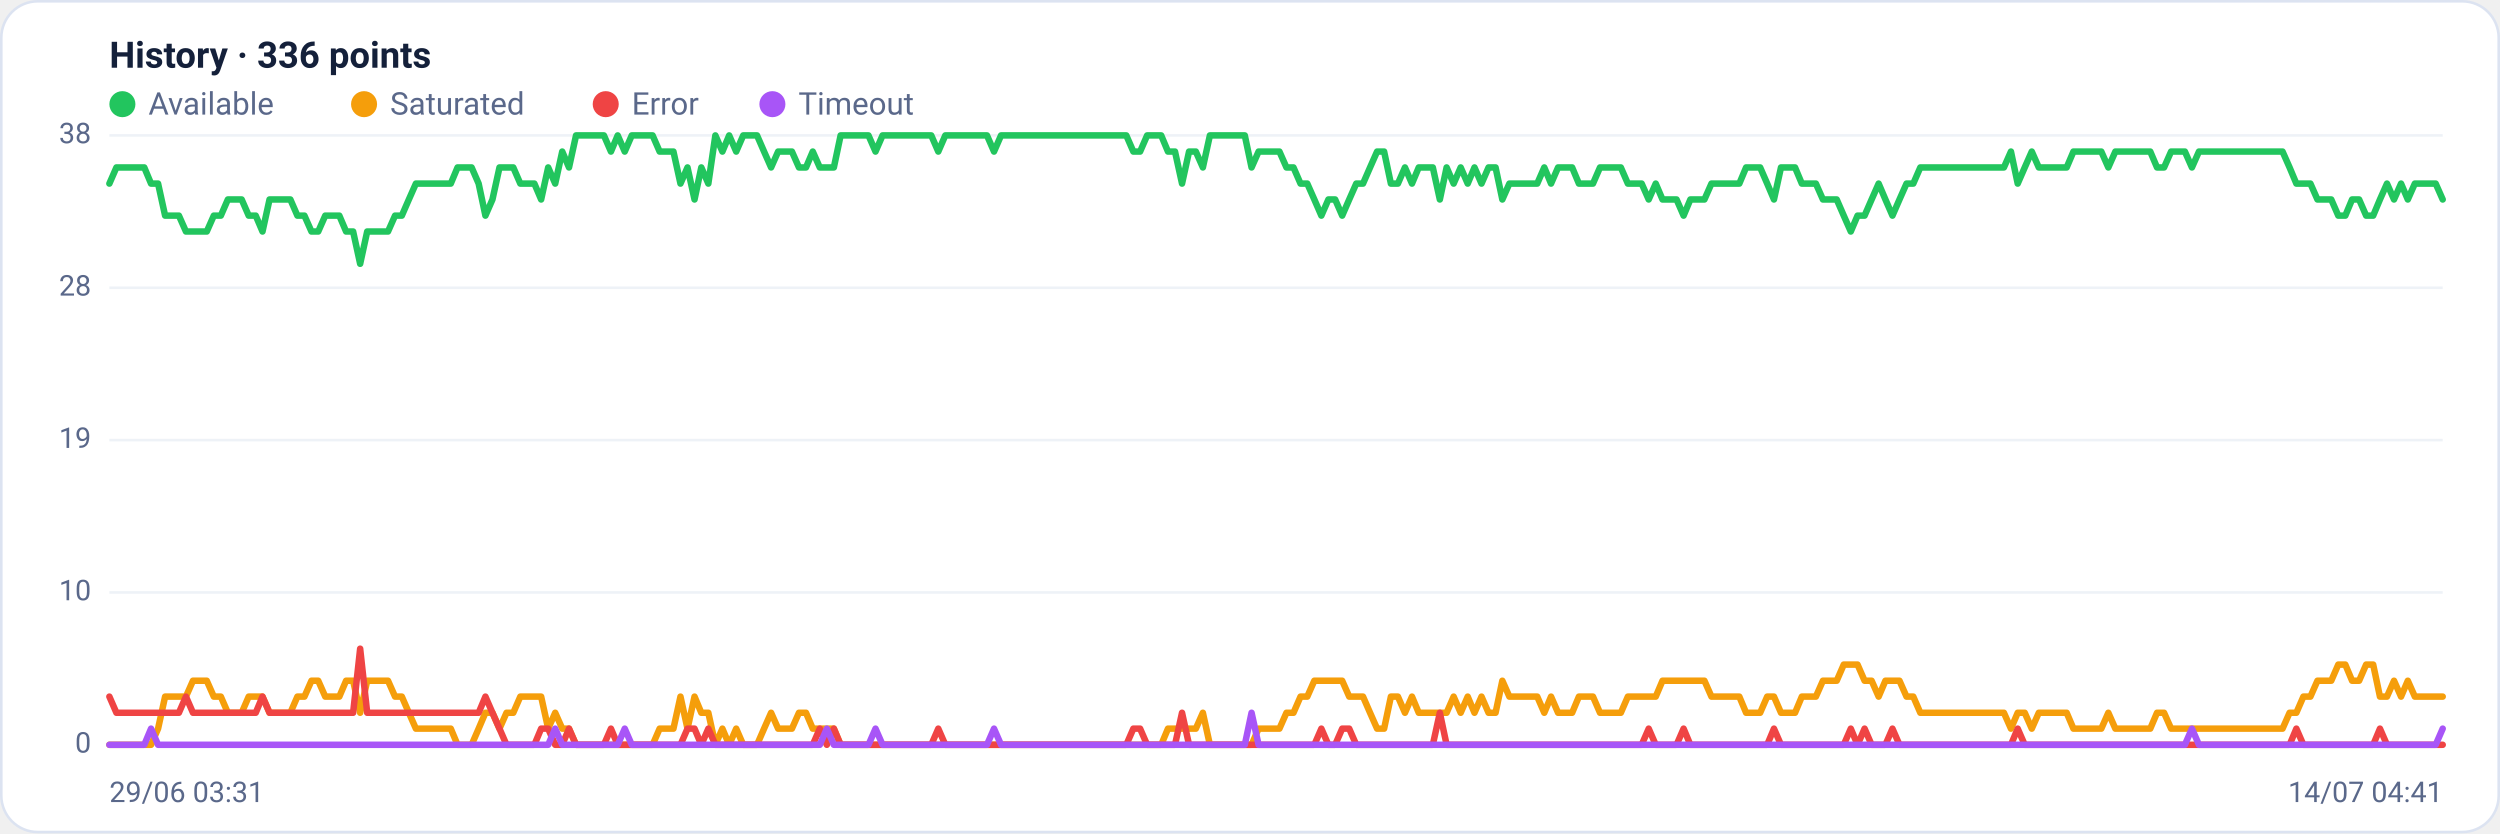
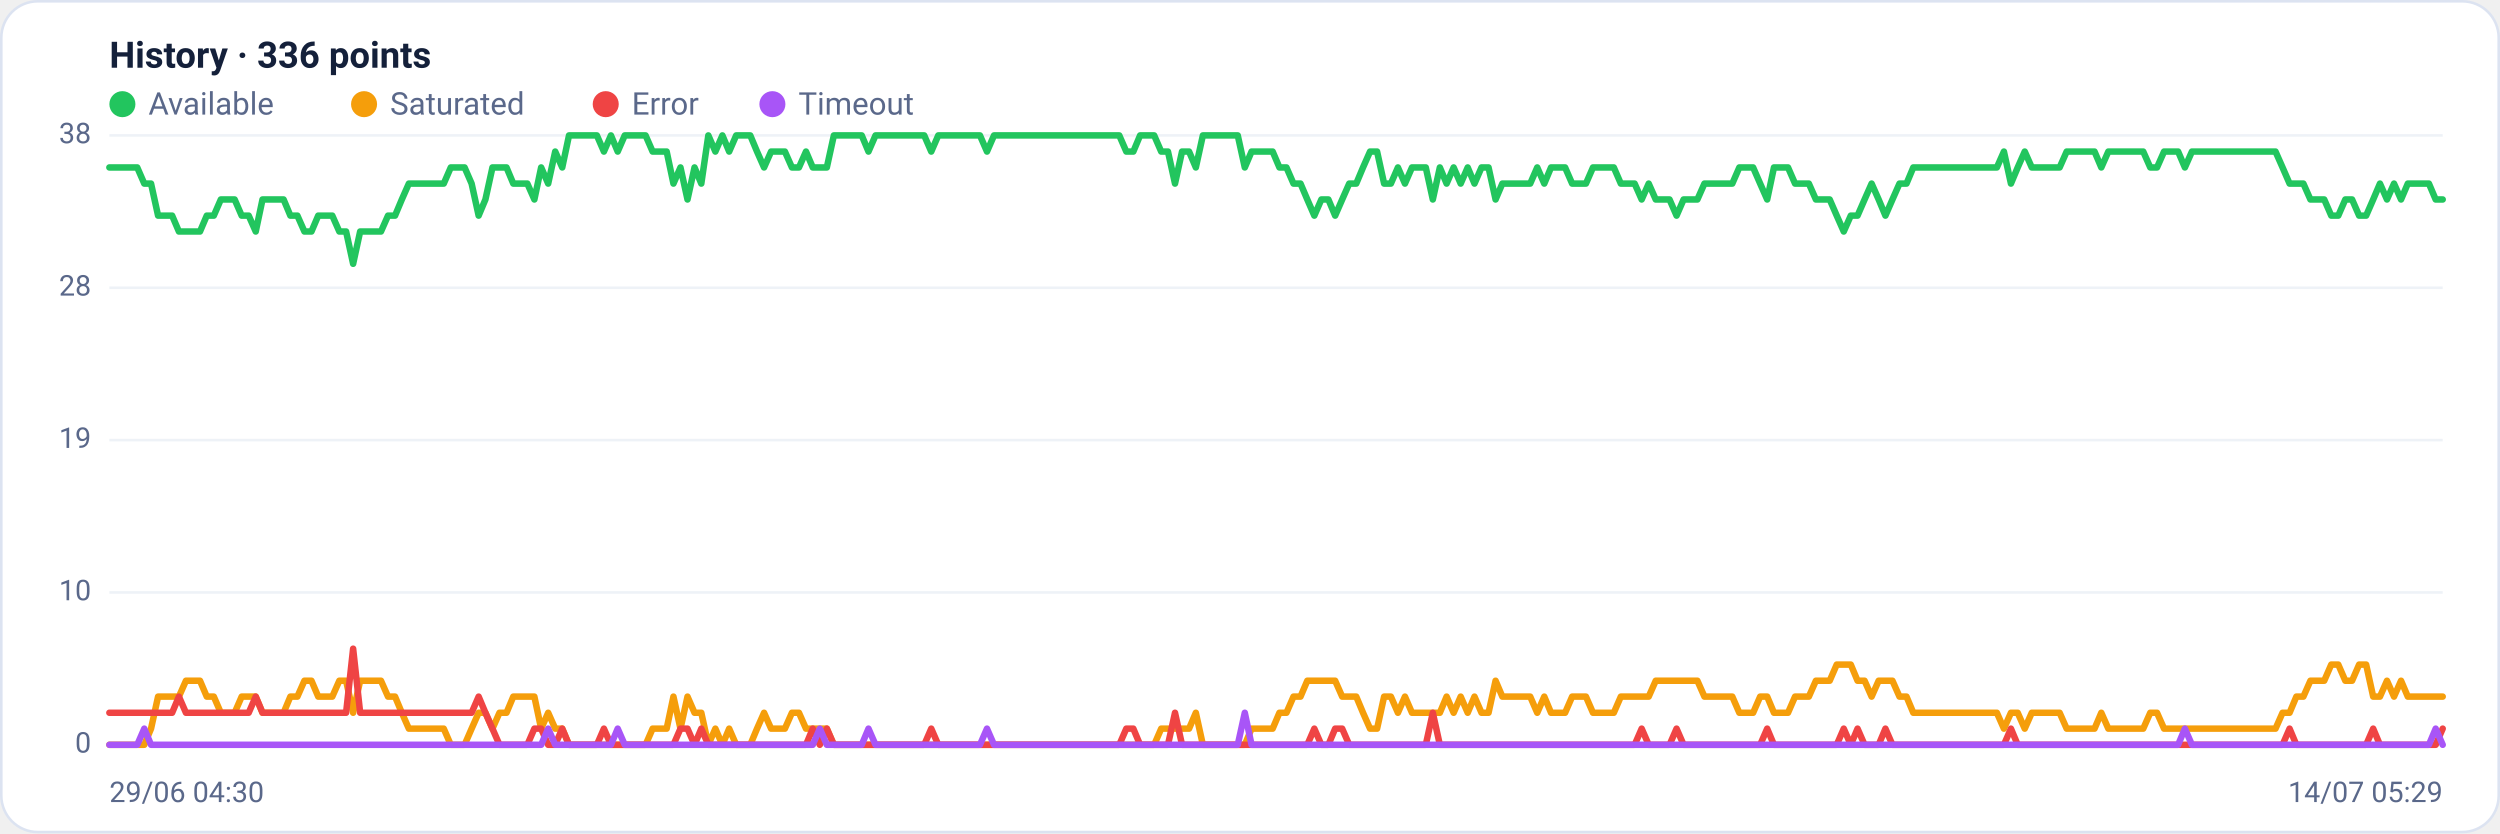
<svg xmlns="http://www.w3.org/2000/svg" viewBox="0 0 960 320" width="960" height="320" font-family="Segoe UI, system-ui, -apple-system, Roboto, Helvetica, Arial, sans-serif" role="img" aria-label="Availability history per region">
  <rect x="0.5" y="0.5" width="959" height="319" rx="14" fill="#ffffff" stroke="#dce3f1" />
  <text x="42" y="26" font-size="14" font-weight="600" fill="#14203a">History · 336 points</text>
  <circle cx="47" cy="40" r="5" fill="#22c55e" />
  <text x="57" y="44" font-size="12" fill="#5a688a">Available</text>
  <circle cx="139.8" cy="40" r="5" fill="#f59e0b" />
  <text x="149.8" y="44" font-size="12" fill="#5a688a">Saturated</text>
  <circle cx="232.6" cy="40" r="5" fill="#ef4444" />
  <text x="242.6" y="44" font-size="12" fill="#5a688a">Error</text>
  <circle cx="296.6" cy="40" r="5" fill="#a855f7" />
  <text x="306.6" y="44" font-size="12" fill="#5a688a">Timeout</text>
  <line x1="42" y1="286.0" x2="938" y2="286.0" stroke="#eef2f7" stroke-width="1" />
  <text x="35" y="289.0" text-anchor="end" font-size="11" fill="#5a688a">0</text>
  <line x1="42" y1="227.5" x2="938" y2="227.5" stroke="#eef2f7" stroke-width="1" />
  <text x="35" y="230.5" text-anchor="end" font-size="11" fill="#5a688a">10</text>
  <line x1="42" y1="169.0" x2="938" y2="169.0" stroke="#eef2f7" stroke-width="1" />
  <text x="35" y="172.0" text-anchor="end" font-size="11" fill="#5a688a">19</text>
  <line x1="42" y1="110.5" x2="938" y2="110.5" stroke="#eef2f7" stroke-width="1" />
  <text x="35" y="113.5" text-anchor="end" font-size="11" fill="#5a688a">28</text>
  <line x1="42" y1="52.0" x2="938" y2="52.0" stroke="#eef2f7" stroke-width="1" />
  <text x="35" y="55.0" text-anchor="end" font-size="11" fill="#5a688a">38</text>
-   <polyline fill="none" stroke="#22c55e" stroke-width="2.5" stroke-linejoin="round" stroke-linecap="round" points="42.0,70.5 44.7,64.3 47.3,64.3 50.0,64.3 52.7,64.3 55.4,64.3 58.0,70.5 60.7,70.5 63.4,82.8 66.1,82.8 68.7,82.8 71.4,88.9 74.1,88.9 76.8,88.9 79.4,88.9 82.1,82.8 84.8,82.8 87.5,76.6 90.1,76.6 92.8,76.6 95.5,82.8 98.2,82.8 100.8,88.9 103.5,76.6 106.2,76.6 108.9,76.6 111.5,76.6 114.2,82.8 116.9,82.8 119.6,88.9 122.2,88.9 124.9,82.8 127.6,82.8 130.3,82.8 132.9,88.9 135.6,88.9 138.3,101.3 141.0,88.9 143.6,88.9 146.3,88.9 149.0,88.9 151.7,82.8 154.3,82.8 157.0,76.6 159.7,70.5 162.4,70.5 165.0,70.5 167.7,70.5 170.4,70.5 173.1,70.5 175.7,64.3 178.4,64.3 181.1,64.3 183.8,70.5 186.4,82.8 189.1,76.6 191.8,64.3 194.5,64.3 197.1,64.3 199.8,70.5 202.5,70.5 205.2,70.5 207.8,76.6 210.5,64.3 213.2,70.5 215.9,58.2 218.5,64.3 221.2,52.0 223.9,52.0 226.5,52.0 229.2,52.0 231.9,52.0 234.6,58.2 237.2,52.0 239.9,58.2 242.6,52.0 245.3,52.0 247.9,52.0 250.6,52.0 253.3,58.2 256.0,58.2 258.6,58.2 261.3,70.5 264.0,64.3 266.7,76.6 269.3,64.3 272.0,70.5 274.7,52.0 277.4,58.2 280.0,52.0 282.7,58.2 285.4,52.0 288.1,52.0 290.7,52.0 293.4,58.2 296.1,64.3 298.8,58.2 301.4,58.2 304.1,58.2 306.8,64.3 309.5,64.3 312.1,58.2 314.8,64.3 317.5,64.3 320.2,64.3 322.8,52.0 325.5,52.0 328.2,52.0 330.9,52.0 333.5,52.0 336.2,58.2 338.9,52.0 341.6,52.0 344.2,52.0 346.9,52.0 349.6,52.0 352.3,52.0 354.9,52.0 357.6,52.0 360.3,58.2 363.0,52.0 365.6,52.0 368.3,52.0 371.0,52.0 373.7,52.0 376.3,52.0 379.0,52.0 381.7,58.2 384.4,52.0 387.0,52.0 389.7,52.0 392.4,52.0 395.1,52.0 397.7,52.0 400.4,52.0 403.1,52.0 405.7,52.0 408.4,52.0 411.1,52.0 413.8,52.0 416.4,52.0 419.1,52.0 421.8,52.0 424.5,52.0 427.1,52.0 429.8,52.0 432.5,52.0 435.2,58.2 437.8,58.2 440.5,52.0 443.2,52.0 445.9,52.0 448.5,58.2 451.2,58.2 453.9,70.5 456.6,58.2 459.2,58.2 461.9,64.3 464.6,52.0 467.3,52.0 469.9,52.0 472.6,52.0 475.3,52.0 478.0,52.0 480.6,64.3 483.3,58.2 486.0,58.2 488.7,58.2 491.3,58.2 494.0,64.3 496.7,64.3 499.4,70.5 502.0,70.5 504.7,76.6 507.4,82.8 510.1,76.6 512.7,76.6 515.4,82.8 518.1,76.6 520.8,70.5 523.4,70.5 526.1,64.3 528.8,58.2 531.5,58.2 534.1,70.5 536.8,70.5 539.5,64.3 542.2,70.5 544.8,64.3 547.5,64.3 550.2,64.3 552.9,76.6 555.5,64.3 558.2,70.5 560.9,64.3 563.6,70.5 566.2,64.3 568.9,70.5 571.6,64.3 574.3,64.3 576.9,76.6 579.6,70.5 582.3,70.5 584.9,70.5 587.6,70.5 590.3,70.5 593.0,64.3 595.6,70.5 598.3,64.3 601.0,64.3 603.7,64.3 606.3,70.5 609.0,70.5 611.7,70.5 614.4,64.3 617.0,64.3 619.7,64.3 622.4,64.3 625.1,70.5 627.7,70.5 630.4,70.5 633.1,76.6 635.8,70.5 638.4,76.6 641.1,76.6 643.8,76.6 646.5,82.8 649.1,76.6 651.8,76.6 654.5,76.6 657.2,70.5 659.8,70.5 662.5,70.5 665.2,70.5 667.9,70.5 670.5,64.3 673.2,64.3 675.9,64.3 678.6,70.5 681.2,76.6 683.9,64.3 686.6,64.3 689.3,64.3 691.9,70.5 694.6,70.5 697.3,70.5 700.0,76.6 702.6,76.6 705.3,76.6 708.0,82.8 710.7,88.9 713.3,82.8 716.0,82.8 718.7,76.6 721.4,70.5 724.0,76.6 726.7,82.8 729.4,76.6 732.1,70.5 734.7,70.5 737.4,64.3 740.1,64.3 742.8,64.3 745.4,64.3 748.1,64.3 750.8,64.3 753.5,64.3 756.1,64.3 758.8,64.3 761.5,64.3 764.1,64.3 766.8,64.3 769.5,64.3 772.2,58.2 774.8,70.5 777.5,64.3 780.2,58.2 782.9,64.3 785.5,64.3 788.2,64.3 790.9,64.3 793.6,64.3 796.2,58.2 798.9,58.2 801.6,58.2 804.3,58.2 806.9,58.2 809.6,64.3 812.3,58.2 815.0,58.2 817.6,58.2 820.3,58.2 823.0,58.2 825.7,58.2 828.3,64.3 831.0,64.3 833.7,58.2 836.4,58.2 839.0,58.2 841.7,64.3 844.4,58.2 847.1,58.2 849.7,58.2 852.4,58.2 855.1,58.2 857.8,58.2 860.4,58.2 863.1,58.2 865.8,58.2 868.5,58.2 871.1,58.2 873.8,58.2 876.5,58.2 879.2,64.3 881.8,70.5 884.5,70.5 887.2,70.5 889.9,76.6 892.5,76.6 895.2,76.6 897.9,82.8 900.6,82.8 903.2,76.6 905.9,76.6 908.6,82.8 911.3,82.8 913.9,76.6 916.6,70.5 919.3,76.6 922.0,70.5 924.6,76.6 927.3,70.5 930.0,70.5 932.7,70.5 935.3,70.5 938.0,76.6" />
-   <polyline fill="none" stroke="#f59e0b" stroke-width="2.5" stroke-linejoin="round" stroke-linecap="round" points="42.0,286.0 44.7,286.0 47.3,286.0 50.0,286.0 52.7,286.0 55.4,286.0 58.0,286.0 60.7,279.8 63.4,267.5 66.1,267.5 68.7,267.5 71.4,267.5 74.1,261.4 76.8,261.4 79.4,261.4 82.1,267.5 84.8,267.5 87.5,273.7 90.1,273.7 92.8,273.7 95.5,267.5 98.2,267.5 100.8,267.5 103.5,273.7 106.2,273.7 108.9,273.7 111.5,273.7 114.2,267.5 116.9,267.5 119.6,261.4 122.2,261.4 124.9,267.5 127.6,267.5 130.3,267.5 132.9,261.4 135.6,261.4 138.3,273.7 141.0,261.4 143.6,261.4 146.3,261.4 149.0,261.4 151.7,267.5 154.3,267.5 157.0,273.7 159.7,279.8 162.4,279.8 165.0,279.8 167.7,279.8 170.4,279.8 173.1,279.8 175.7,286.0 178.4,286.0 181.1,286.0 183.8,279.8 186.4,273.7 189.1,273.7 191.8,279.8 194.5,273.7 197.1,273.7 199.8,267.5 202.5,267.5 205.2,267.5 207.8,267.5 210.5,279.8 213.2,273.7 215.9,279.8 218.5,279.8 221.2,286.0 223.9,286.0 226.5,286.0 229.2,286.0 231.9,286.0 234.6,286.0 237.2,286.0 239.9,286.0 242.6,286.0 245.3,286.0 247.9,286.0 250.6,286.0 253.3,279.8 256.0,279.8 258.6,279.8 261.3,267.5 264.0,279.8 266.7,267.5 269.3,273.7 272.0,273.7 274.7,286.0 277.4,279.8 280.0,286.0 282.7,279.8 285.4,286.0 288.1,286.0 290.7,286.0 293.4,279.8 296.1,273.7 298.8,279.8 301.4,279.8 304.1,279.8 306.8,273.7 309.5,273.7 312.1,279.8 314.8,279.8 317.5,279.8 320.2,279.8 322.8,286.0 325.5,286.0 328.2,286.0 330.9,286.0 333.5,286.0 336.2,286.0 338.9,286.0 341.6,286.0 344.2,286.0 346.9,286.0 349.6,286.0 352.3,286.0 354.9,286.0 357.6,286.0 360.3,286.0 363.0,286.0 365.6,286.0 368.3,286.0 371.0,286.0 373.7,286.0 376.3,286.0 379.0,286.0 381.7,286.0 384.4,286.0 387.0,286.0 389.7,286.0 392.4,286.0 395.1,286.0 397.7,286.0 400.4,286.0 403.1,286.0 405.7,286.0 408.4,286.0 411.1,286.0 413.8,286.0 416.4,286.0 419.1,286.0 421.8,286.0 424.5,286.0 427.1,286.0 429.8,286.0 432.5,286.0 435.2,286.0 437.8,286.0 440.5,286.0 443.2,286.0 445.9,286.0 448.5,279.8 451.2,279.8 453.9,279.8 456.6,279.8 459.2,279.8 461.9,273.7 464.6,286.0 467.3,286.0 469.9,286.0 472.6,286.0 475.3,286.0 478.0,286.0 480.6,286.0 483.3,279.8 486.0,279.8 488.7,279.8 491.3,279.8 494.0,273.7 496.7,273.7 499.4,267.5 502.0,267.5 504.7,261.4 507.4,261.4 510.1,261.4 512.7,261.4 515.4,261.4 518.1,267.5 520.8,267.5 523.4,267.5 526.1,273.7 528.8,279.8 531.5,279.8 534.1,267.5 536.8,267.5 539.5,273.7 542.2,267.5 544.8,273.7 547.5,273.7 550.2,273.7 552.9,273.7 555.5,273.7 558.2,267.5 560.9,273.7 563.6,267.5 566.2,273.7 568.9,267.5 571.6,273.7 574.3,273.7 576.9,261.4 579.6,267.5 582.3,267.5 584.9,267.5 587.6,267.5 590.3,267.5 593.0,273.7 595.6,267.5 598.3,273.7 601.0,273.7 603.7,273.7 606.3,267.5 609.0,267.5 611.7,267.5 614.4,273.7 617.0,273.7 619.7,273.7 622.4,273.7 625.1,267.5 627.7,267.5 630.4,267.5 633.1,267.5 635.8,267.5 638.4,261.4 641.1,261.4 643.8,261.4 646.5,261.4 649.1,261.4 651.8,261.4 654.5,261.4 657.2,267.5 659.8,267.5 662.5,267.5 665.2,267.5 667.9,267.5 670.5,273.7 673.2,273.7 675.9,273.7 678.6,267.5 681.2,267.5 683.9,273.7 686.6,273.7 689.3,273.7 691.9,267.5 694.6,267.5 697.3,267.5 700.0,261.4 702.6,261.4 705.3,261.4 708.0,255.2 710.7,255.2 713.3,255.2 716.0,261.4 718.7,261.4 721.4,267.5 724.0,261.4 726.7,261.4 729.4,261.4 732.1,267.5 734.7,267.5 737.4,273.7 740.1,273.7 742.8,273.7 745.4,273.7 748.1,273.7 750.8,273.7 753.5,273.7 756.1,273.7 758.8,273.7 761.5,273.7 764.1,273.7 766.8,273.7 769.5,273.7 772.2,279.8 774.8,273.7 777.5,273.7 780.2,279.8 782.9,273.7 785.5,273.7 788.2,273.7 790.9,273.7 793.6,273.7 796.2,279.8 798.9,279.8 801.6,279.8 804.3,279.8 806.9,279.8 809.6,273.7 812.3,279.8 815.0,279.8 817.6,279.8 820.3,279.8 823.0,279.8 825.7,279.8 828.3,273.7 831.0,273.7 833.7,279.8 836.4,279.8 839.0,279.8 841.7,279.8 844.4,279.8 847.1,279.8 849.7,279.8 852.4,279.8 855.1,279.8 857.8,279.8 860.4,279.8 863.1,279.8 865.8,279.8 868.5,279.8 871.1,279.8 873.8,279.8 876.5,279.8 879.2,273.7 881.8,273.7 884.5,267.5 887.2,267.5 889.9,261.4 892.5,261.4 895.2,261.4 897.9,255.2 900.6,255.2 903.2,261.4 905.9,261.4 908.6,255.2 911.3,255.2 913.9,267.5 916.6,267.5 919.3,261.4 922.0,267.5 924.6,261.4 927.3,267.5 930.0,267.5 932.7,267.5 935.3,267.5 938.0,267.5" />
-   <polyline fill="none" stroke="#ef4444" stroke-width="2.5" stroke-linejoin="round" stroke-linecap="round" points="42.0,267.5 44.7,273.7 47.3,273.7 50.0,273.7 52.7,273.7 55.4,273.7 58.0,273.7 60.7,273.7 63.4,273.7 66.1,273.7 68.7,273.7 71.4,267.5 74.1,273.7 76.8,273.7 79.4,273.7 82.1,273.7 84.8,273.7 87.5,273.7 90.1,273.7 92.8,273.7 95.5,273.7 98.2,273.7 100.8,267.5 103.5,273.7 106.2,273.7 108.9,273.7 111.5,273.7 114.2,273.7 116.9,273.7 119.6,273.7 122.2,273.7 124.9,273.7 127.6,273.7 130.3,273.7 132.9,273.7 135.6,273.7 138.3,249.1 141.0,273.7 143.6,273.7 146.3,273.7 149.0,273.7 151.7,273.7 154.3,273.7 157.0,273.7 159.7,273.7 162.4,273.7 165.0,273.7 167.7,273.7 170.4,273.7 173.1,273.7 175.7,273.7 178.4,273.7 181.1,273.7 183.8,273.7 186.4,267.5 189.1,273.7 191.8,279.8 194.5,286.0 197.1,286.0 199.8,286.0 202.5,286.0 205.2,286.0 207.8,279.8 210.5,279.8 213.2,286.0 215.9,286.0 218.5,279.8 221.2,286.0 223.9,286.0 226.5,286.0 229.2,286.0 231.9,286.0 234.6,279.8 237.2,286.0 239.9,286.0 242.6,286.0 245.3,286.0 247.9,286.0 250.6,286.0 253.3,286.0 256.0,286.0 258.6,286.0 261.3,286.0 264.0,279.8 266.7,279.8 269.3,286.0 272.0,279.8 274.7,286.0 277.4,286.0 280.0,286.0 282.7,286.0 285.4,286.0 288.1,286.0 290.7,286.0 293.4,286.0 296.1,286.0 298.8,286.0 301.4,286.0 304.1,286.0 306.8,286.0 309.5,286.0 312.1,286.0 314.8,279.8 317.5,286.0 320.2,279.8 322.8,286.0 325.5,286.0 328.2,286.0 330.9,286.0 333.5,286.0 336.2,286.0 338.9,286.0 341.6,286.0 344.2,286.0 346.9,286.0 349.6,286.0 352.3,286.0 354.9,286.0 357.6,286.0 360.3,279.8 363.0,286.0 365.6,286.0 368.3,286.0 371.0,286.0 373.7,286.0 376.3,286.0 379.0,286.0 381.7,286.0 384.4,286.0 387.0,286.0 389.7,286.0 392.4,286.0 395.1,286.0 397.7,286.0 400.4,286.0 403.1,286.0 405.7,286.0 408.4,286.0 411.1,286.0 413.8,286.0 416.4,286.0 419.1,286.0 421.8,286.0 424.5,286.0 427.1,286.0 429.8,286.0 432.5,286.0 435.2,279.8 437.8,279.8 440.5,286.0 443.2,286.0 445.9,286.0 448.5,286.0 451.2,286.0 453.9,273.7 456.6,286.0 459.2,286.0 461.9,286.0 464.6,286.0 467.3,286.0 469.9,286.0 472.6,286.0 475.3,286.0 478.0,286.0 480.6,286.0 483.3,286.0 486.0,286.0 488.7,286.0 491.3,286.0 494.0,286.0 496.7,286.0 499.4,286.0 502.0,286.0 504.7,286.0 507.4,279.8 510.1,286.0 512.7,286.0 515.4,279.8 518.1,279.8 520.8,286.0 523.4,286.0 526.1,286.0 528.8,286.0 531.5,286.0 534.1,286.0 536.8,286.0 539.5,286.0 542.2,286.0 544.8,286.0 547.5,286.0 550.2,286.0 552.9,273.7 555.5,286.0 558.2,286.0 560.9,286.0 563.6,286.0 566.2,286.0 568.9,286.0 571.6,286.0 574.3,286.0 576.9,286.0 579.6,286.0 582.3,286.0 584.9,286.0 587.6,286.0 590.3,286.0 593.0,286.0 595.6,286.0 598.3,286.0 601.0,286.0 603.7,286.0 606.3,286.0 609.0,286.0 611.7,286.0 614.4,286.0 617.0,286.0 619.7,286.0 622.4,286.0 625.1,286.0 627.7,286.0 630.4,286.0 633.1,279.8 635.8,286.0 638.4,286.0 641.1,286.0 643.8,286.0 646.5,279.8 649.1,286.0 651.8,286.0 654.5,286.0 657.2,286.0 659.8,286.0 662.5,286.0 665.2,286.0 667.9,286.0 670.5,286.0 673.2,286.0 675.9,286.0 678.6,286.0 681.2,279.8 683.9,286.0 686.6,286.0 689.3,286.0 691.9,286.0 694.6,286.0 697.3,286.0 700.0,286.0 702.6,286.0 705.3,286.0 708.0,286.0 710.7,279.8 713.3,286.0 716.0,279.8 718.7,286.0 721.4,286.0 724.0,286.0 726.7,279.8 729.4,286.0 732.1,286.0 734.7,286.0 737.4,286.0 740.1,286.0 742.8,286.0 745.4,286.0 748.1,286.0 750.8,286.0 753.5,286.0 756.1,286.0 758.8,286.0 761.5,286.0 764.1,286.0 766.8,286.0 769.5,286.0 772.2,286.0 774.8,279.8 777.5,286.0 780.2,286.0 782.9,286.0 785.5,286.0 788.2,286.0 790.9,286.0 793.6,286.0 796.2,286.0 798.9,286.0 801.6,286.0 804.3,286.0 806.9,286.0 809.6,286.0 812.3,286.0 815.0,286.0 817.6,286.0 820.3,286.0 823.0,286.0 825.7,286.0 828.3,286.0 831.0,286.0 833.7,286.0 836.4,286.0 839.0,286.0 841.7,286.0 844.4,286.0 847.1,286.0 849.7,286.0 852.4,286.0 855.1,286.0 857.8,286.0 860.4,286.0 863.1,286.0 865.8,286.0 868.5,286.0 871.1,286.0 873.8,286.0 876.5,286.0 879.2,286.0 881.8,279.8 884.5,286.0 887.2,286.0 889.9,286.0 892.5,286.0 895.2,286.0 897.9,286.0 900.6,286.0 903.2,286.0 905.9,286.0 908.6,286.0 911.3,286.0 913.9,279.8 916.6,286.0 919.3,286.0 922.0,286.0 924.6,286.0 927.3,286.0 930.0,286.0 932.7,286.0 935.3,286.0 938.0,286.0" />
-   <polyline fill="none" stroke="#a855f7" stroke-width="2.5" stroke-linejoin="round" stroke-linecap="round" points="42.0,286.0 44.7,286.0 47.3,286.0 50.0,286.0 52.7,286.0 55.4,286.0 58.0,279.8 60.7,286.0 63.4,286.0 66.1,286.0 68.7,286.0 71.4,286.0 74.1,286.0 76.8,286.0 79.4,286.0 82.1,286.0 84.8,286.0 87.5,286.0 90.1,286.0 92.8,286.0 95.5,286.0 98.2,286.0 100.8,286.0 103.5,286.0 106.2,286.0 108.9,286.0 111.5,286.0 114.2,286.0 116.9,286.0 119.6,286.0 122.2,286.0 124.9,286.0 127.6,286.0 130.3,286.0 132.9,286.0 135.6,286.0 138.3,286.0 141.0,286.0 143.6,286.0 146.3,286.0 149.0,286.0 151.7,286.0 154.3,286.0 157.0,286.0 159.7,286.0 162.4,286.0 165.0,286.0 167.7,286.0 170.4,286.0 173.1,286.0 175.7,286.0 178.4,286.0 181.1,286.0 183.8,286.0 186.4,286.0 189.1,286.0 191.8,286.0 194.5,286.0 197.1,286.0 199.8,286.0 202.5,286.0 205.2,286.0 207.8,286.0 210.5,286.0 213.2,279.8 215.9,286.0 218.5,286.0 221.2,286.0 223.9,286.0 226.5,286.0 229.2,286.0 231.9,286.0 234.6,286.0 237.2,286.0 239.9,279.8 242.6,286.0 245.3,286.0 247.9,286.0 250.6,286.0 253.3,286.0 256.0,286.0 258.6,286.0 261.3,286.0 264.0,286.0 266.7,286.0 269.3,286.0 272.0,286.0 274.7,286.0 277.4,286.0 280.0,286.0 282.7,286.0 285.4,286.0 288.1,286.0 290.7,286.0 293.4,286.0 296.1,286.0 298.8,286.0 301.4,286.0 304.1,286.0 306.8,286.0 309.5,286.0 312.1,286.0 314.8,286.0 317.5,279.8 320.2,286.0 322.8,286.0 325.5,286.0 328.2,286.0 330.9,286.0 333.5,286.0 336.2,279.8 338.9,286.0 341.6,286.0 344.2,286.0 346.9,286.0 349.6,286.0 352.3,286.0 354.9,286.0 357.6,286.0 360.3,286.0 363.0,286.0 365.6,286.0 368.3,286.0 371.0,286.0 373.7,286.0 376.3,286.0 379.0,286.0 381.7,279.8 384.4,286.0 387.0,286.0 389.7,286.0 392.4,286.0 395.1,286.0 397.7,286.0 400.4,286.0 403.1,286.0 405.7,286.0 408.4,286.0 411.1,286.0 413.8,286.0 416.4,286.0 419.1,286.0 421.8,286.0 424.5,286.0 427.1,286.0 429.8,286.0 432.5,286.0 435.2,286.0 437.8,286.0 440.5,286.0 443.2,286.0 445.9,286.0 448.5,286.0 451.2,286.0 453.9,286.0 456.6,286.0 459.2,286.0 461.9,286.0 464.6,286.0 467.3,286.0 469.9,286.0 472.6,286.0 475.3,286.0 478.0,286.0 480.6,273.7 483.3,286.0 486.0,286.0 488.7,286.0 491.3,286.0 494.0,286.0 496.7,286.0 499.4,286.0 502.0,286.0 504.7,286.0 507.4,286.0 510.1,286.0 512.7,286.0 515.4,286.0 518.1,286.0 520.8,286.0 523.4,286.0 526.1,286.0 528.8,286.0 531.5,286.0 534.1,286.0 536.8,286.0 539.5,286.0 542.2,286.0 544.8,286.0 547.5,286.0 550.2,286.0 552.9,286.0 555.5,286.0 558.2,286.0 560.9,286.0 563.6,286.0 566.2,286.0 568.9,286.0 571.6,286.0 574.3,286.0 576.9,286.0 579.6,286.0 582.3,286.0 584.9,286.0 587.6,286.0 590.3,286.0 593.0,286.0 595.6,286.0 598.3,286.0 601.0,286.0 603.7,286.0 606.3,286.0 609.0,286.0 611.7,286.0 614.4,286.0 617.0,286.0 619.7,286.0 622.4,286.0 625.1,286.0 627.7,286.0 630.4,286.0 633.1,286.0 635.8,286.0 638.4,286.0 641.1,286.0 643.8,286.0 646.5,286.0 649.1,286.0 651.8,286.0 654.5,286.0 657.2,286.0 659.8,286.0 662.5,286.0 665.2,286.0 667.9,286.0 670.5,286.0 673.2,286.0 675.9,286.0 678.6,286.0 681.2,286.0 683.9,286.0 686.6,286.0 689.3,286.0 691.9,286.0 694.6,286.0 697.3,286.0 700.0,286.0 702.6,286.0 705.3,286.0 708.0,286.0 710.7,286.0 713.3,286.0 716.0,286.0 718.7,286.0 721.4,286.0 724.0,286.0 726.7,286.0 729.4,286.0 732.1,286.0 734.7,286.0 737.4,286.0 740.1,286.0 742.8,286.0 745.4,286.0 748.1,286.0 750.8,286.0 753.5,286.0 756.1,286.0 758.8,286.0 761.5,286.0 764.1,286.0 766.8,286.0 769.5,286.0 772.2,286.0 774.8,286.0 777.5,286.0 780.2,286.0 782.9,286.0 785.5,286.0 788.2,286.0 790.9,286.0 793.6,286.0 796.2,286.0 798.9,286.0 801.6,286.0 804.3,286.0 806.9,286.0 809.6,286.0 812.3,286.0 815.0,286.0 817.6,286.0 820.3,286.0 823.0,286.0 825.7,286.0 828.3,286.0 831.0,286.0 833.7,286.0 836.4,286.0 839.0,286.0 841.7,279.8 844.4,286.0 847.1,286.0 849.7,286.0 852.4,286.0 855.1,286.0 857.8,286.0 860.4,286.0 863.1,286.0 865.8,286.0 868.5,286.0 871.1,286.0 873.8,286.0 876.5,286.0 879.2,286.0 881.8,286.0 884.5,286.0 887.2,286.0 889.9,286.0 892.5,286.0 895.2,286.0 897.9,286.0 900.6,286.0 903.2,286.0 905.9,286.0 908.6,286.0 911.3,286.0 913.9,286.0 916.6,286.0 919.3,286.0 922.0,286.0 924.6,286.0 927.3,286.0 930.0,286.0 932.7,286.0 935.3,286.0 938.0,279.8" />
-   <text x="42" y="308" font-size="11" fill="#5a688a">29/06 03:31</text>
-   <text x="938" y="308" text-anchor="end" font-size="11" fill="#5a688a">14/07 04:41</text>
+   <polyline fill="none" stroke="#22c55e" stroke-width="2.5" stroke-linejoin="round" stroke-linecap="round" points="42.0,64.3 44.7,64.3 47.3,64.3 50.0,64.3 52.7,64.3 55.4,70.5 58.0,70.5 60.7,82.8 63.4,82.8 66.1,82.8 68.7,88.9 71.4,88.9 74.1,88.9 76.8,88.9 79.4,82.8 82.1,82.8 84.8,76.6 87.5,76.6 90.1,76.6 92.8,82.8 95.5,82.8 98.2,88.9 100.8,76.6 103.5,76.6 106.2,76.6 108.9,76.6 111.5,82.8 114.2,82.8 116.9,88.9 119.6,88.9 122.2,82.8 124.9,82.8 127.6,82.8 130.3,88.9 132.9,88.9 135.6,101.3 138.3,88.9 141.0,88.9 143.6,88.9 146.3,88.9 149.0,82.8 151.7,82.8 154.3,76.6 157.0,70.5 159.7,70.5 162.4,70.5 165.0,70.5 167.7,70.5 170.4,70.5 173.1,64.3 175.7,64.3 178.4,64.3 181.1,70.5 183.8,82.8 186.4,76.6 189.1,64.3 191.8,64.3 194.5,64.3 197.1,70.5 199.8,70.5 202.5,70.5 205.2,76.6 207.8,64.3 210.5,70.5 213.2,58.2 215.9,64.3 218.5,52.0 221.2,52.0 223.9,52.0 226.5,52.0 229.2,52.0 231.9,58.2 234.6,52.0 237.2,58.2 239.9,52.0 242.6,52.0 245.3,52.0 247.9,52.0 250.6,58.2 253.3,58.2 256.0,58.2 258.6,70.5 261.3,64.3 264.0,76.6 266.7,64.3 269.3,70.5 272.0,52.0 274.7,58.2 277.4,52.0 280.0,58.2 282.7,52.0 285.4,52.0 288.1,52.0 290.7,58.2 293.4,64.3 296.1,58.2 298.8,58.2 301.4,58.2 304.1,64.3 306.8,64.3 309.5,58.2 312.1,64.3 314.8,64.3 317.5,64.3 320.2,52.0 322.8,52.0 325.5,52.0 328.2,52.0 330.9,52.0 333.5,58.2 336.2,52.0 338.9,52.0 341.6,52.0 344.2,52.0 346.9,52.0 349.6,52.0 352.3,52.0 354.9,52.0 357.6,58.2 360.3,52.0 363.0,52.0 365.6,52.0 368.3,52.0 371.0,52.0 373.7,52.0 376.3,52.0 379.0,58.2 381.7,52.0 384.4,52.0 387.0,52.0 389.7,52.0 392.4,52.0 395.1,52.0 397.7,52.0 400.4,52.0 403.1,52.0 405.7,52.0 408.4,52.0 411.1,52.0 413.8,52.0 416.4,52.0 419.1,52.0 421.8,52.0 424.5,52.0 427.1,52.0 429.8,52.0 432.5,58.2 435.2,58.2 437.8,52.0 440.5,52.0 443.2,52.0 445.9,58.2 448.5,58.2 451.2,70.5 453.9,58.2 456.6,58.2 459.2,64.3 461.9,52.0 464.6,52.0 467.3,52.0 469.9,52.0 472.6,52.0 475.3,52.0 478.0,64.3 480.6,58.2 483.3,58.2 486.0,58.2 488.7,58.2 491.3,64.3 494.0,64.3 496.7,70.5 499.4,70.5 502.0,76.6 504.7,82.8 507.4,76.6 510.1,76.6 512.7,82.8 515.4,76.6 518.1,70.5 520.8,70.5 523.4,64.3 526.1,58.2 528.8,58.2 531.5,70.5 534.1,70.5 536.8,64.3 539.5,70.5 542.2,64.3 544.8,64.3 547.5,64.3 550.2,76.6 552.9,64.3 555.5,70.5 558.2,64.3 560.9,70.5 563.6,64.3 566.2,70.5 568.9,64.3 571.6,64.3 574.3,76.6 576.9,70.5 579.6,70.5 582.3,70.5 584.9,70.5 587.6,70.5 590.3,64.3 593.0,70.5 595.6,64.3 598.3,64.3 601.0,64.3 603.7,70.5 606.3,70.5 609.0,70.5 611.7,64.3 614.4,64.3 617.0,64.3 619.7,64.3 622.4,70.5 625.1,70.5 627.7,70.5 630.4,76.6 633.1,70.5 635.8,76.6 638.4,76.6 641.1,76.6 643.8,82.8 646.5,76.6 649.1,76.6 651.8,76.6 654.5,70.5 657.2,70.5 659.8,70.5 662.5,70.5 665.2,70.5 667.9,64.3 670.5,64.3 673.2,64.3 675.9,70.5 678.6,76.6 681.2,64.3 683.9,64.3 686.6,64.3 689.3,70.5 691.9,70.5 694.6,70.5 697.3,76.6 700.0,76.6 702.6,76.6 705.3,82.8 708.0,88.9 710.7,82.8 713.3,82.8 716.0,76.6 718.7,70.5 721.4,76.6 724.0,82.8 726.7,76.6 729.4,70.5 732.1,70.5 734.7,64.3 737.4,64.3 740.1,64.3 742.8,64.3 745.4,64.3 748.1,64.3 750.8,64.3 753.5,64.3 756.1,64.3 758.8,64.3 761.5,64.3 764.1,64.3 766.8,64.3 769.5,58.2 772.2,70.5 774.8,64.3 777.5,58.2 780.2,64.3 782.9,64.3 785.5,64.3 788.2,64.3 790.9,64.3 793.6,58.2 796.2,58.2 798.9,58.2 801.6,58.2 804.3,58.2 806.9,64.3 809.6,58.2 812.3,58.2 815.0,58.2 817.6,58.2 820.3,58.2 823.0,58.2 825.7,64.3 828.3,64.3 831.0,58.2 833.7,58.2 836.4,58.2 839.0,64.3 841.7,58.2 844.4,58.2 847.1,58.2 849.7,58.2 852.4,58.2 855.1,58.2 857.8,58.2 860.4,58.2 863.1,58.2 865.8,58.2 868.5,58.2 871.1,58.2 873.8,58.2 876.5,64.3 879.2,70.5 881.8,70.5 884.5,70.5 887.2,76.6 889.9,76.6 892.5,76.6 895.2,82.8 897.9,82.8 900.6,76.6 903.2,76.6 905.9,82.8 908.6,82.8 911.3,76.6 913.9,70.5 916.6,76.6 919.3,70.5 922.0,76.6 924.6,70.5 927.3,70.5 930.0,70.5 932.7,70.5 935.3,76.6 938.0,76.6" />
+   <polyline fill="none" stroke="#f59e0b" stroke-width="2.5" stroke-linejoin="round" stroke-linecap="round" points="42.0,286.0 44.7,286.0 47.3,286.0 50.0,286.0 52.7,286.0 55.4,286.0 58.0,279.8 60.7,267.5 63.4,267.5 66.1,267.5 68.7,267.5 71.4,261.4 74.1,261.4 76.8,261.4 79.4,267.5 82.1,267.5 84.8,273.7 87.5,273.7 90.1,273.7 92.8,267.5 95.5,267.5 98.2,267.5 100.8,273.7 103.5,273.7 106.2,273.7 108.9,273.7 111.5,267.5 114.2,267.5 116.9,261.4 119.6,261.4 122.2,267.5 124.9,267.5 127.6,267.5 130.3,261.4 132.9,261.4 135.6,273.7 138.3,261.4 141.0,261.4 143.6,261.4 146.3,261.4 149.0,267.5 151.7,267.5 154.3,273.7 157.0,279.8 159.7,279.8 162.4,279.8 165.0,279.8 167.7,279.8 170.4,279.8 173.1,286.0 175.7,286.0 178.4,286.0 181.1,279.8 183.8,273.7 186.4,273.7 189.1,279.8 191.8,273.7 194.5,273.7 197.1,267.5 199.8,267.5 202.5,267.5 205.2,267.5 207.8,279.8 210.5,273.7 213.2,279.8 215.9,279.8 218.5,286.0 221.2,286.0 223.9,286.0 226.5,286.0 229.2,286.0 231.9,286.0 234.6,286.0 237.2,286.0 239.9,286.0 242.6,286.0 245.3,286.0 247.9,286.0 250.6,279.8 253.3,279.8 256.0,279.8 258.6,267.5 261.3,279.8 264.0,267.5 266.7,273.7 269.3,273.7 272.0,286.0 274.7,279.8 277.4,286.0 280.0,279.8 282.7,286.0 285.4,286.0 288.1,286.0 290.7,279.8 293.4,273.7 296.1,279.8 298.8,279.8 301.4,279.8 304.1,273.7 306.8,273.7 309.5,279.8 312.1,279.8 314.8,279.8 317.5,279.8 320.2,286.0 322.8,286.0 325.5,286.0 328.2,286.0 330.9,286.0 333.5,286.0 336.2,286.0 338.9,286.0 341.6,286.0 344.2,286.0 346.9,286.0 349.6,286.0 352.3,286.0 354.9,286.0 357.6,286.0 360.3,286.0 363.0,286.0 365.6,286.0 368.3,286.0 371.0,286.0 373.7,286.0 376.3,286.0 379.0,286.0 381.7,286.0 384.4,286.0 387.0,286.0 389.7,286.0 392.4,286.0 395.1,286.0 397.7,286.0 400.4,286.0 403.1,286.0 405.7,286.0 408.4,286.0 411.1,286.0 413.8,286.0 416.4,286.0 419.1,286.0 421.8,286.0 424.5,286.0 427.1,286.0 429.8,286.0 432.5,286.0 435.2,286.0 437.8,286.0 440.5,286.0 443.2,286.0 445.9,279.8 448.5,279.8 451.2,279.8 453.9,279.8 456.6,279.8 459.2,273.7 461.9,286.0 464.6,286.0 467.3,286.0 469.9,286.0 472.6,286.0 475.3,286.0 478.0,286.0 480.6,279.8 483.3,279.8 486.0,279.8 488.7,279.8 491.3,273.7 494.0,273.7 496.7,267.5 499.4,267.5 502.0,261.4 504.7,261.4 507.4,261.4 510.1,261.4 512.7,261.4 515.4,267.5 518.1,267.5 520.8,267.5 523.4,273.7 526.1,279.8 528.8,279.8 531.5,267.5 534.1,267.5 536.8,273.7 539.5,267.5 542.2,273.7 544.8,273.7 547.5,273.7 550.2,273.7 552.9,273.7 555.5,267.5 558.2,273.7 560.9,267.5 563.6,273.7 566.2,267.5 568.9,273.7 571.6,273.7 574.3,261.4 576.9,267.5 579.6,267.5 582.3,267.5 584.9,267.5 587.6,267.5 590.3,273.7 593.0,267.5 595.6,273.7 598.3,273.7 601.0,273.7 603.7,267.5 606.3,267.5 609.0,267.5 611.7,273.7 614.4,273.7 617.0,273.7 619.7,273.7 622.4,267.5 625.1,267.5 627.7,267.5 630.4,267.5 633.1,267.5 635.8,261.4 638.4,261.4 641.1,261.4 643.8,261.4 646.5,261.4 649.1,261.4 651.8,261.4 654.5,267.5 657.2,267.5 659.8,267.5 662.5,267.5 665.2,267.5 667.9,273.7 670.5,273.7 673.2,273.7 675.9,267.5 678.6,267.5 681.2,273.7 683.9,273.7 686.6,273.7 689.3,267.5 691.9,267.5 694.6,267.5 697.3,261.4 700.0,261.4 702.6,261.4 705.3,255.2 708.0,255.2 710.7,255.2 713.3,261.4 716.0,261.4 718.7,267.5 721.4,261.4 724.0,261.4 726.7,261.4 729.4,267.5 732.1,267.5 734.7,273.7 737.4,273.7 740.1,273.7 742.8,273.7 745.4,273.7 748.1,273.7 750.8,273.7 753.5,273.7 756.1,273.7 758.8,273.7 761.5,273.7 764.1,273.7 766.8,273.7 769.5,279.8 772.2,273.7 774.8,273.7 777.5,279.8 780.2,273.7 782.9,273.7 785.5,273.7 788.2,273.7 790.9,273.7 793.6,279.8 796.2,279.8 798.9,279.8 801.6,279.8 804.3,279.8 806.9,273.7 809.6,279.8 812.3,279.8 815.0,279.8 817.6,279.8 820.3,279.8 823.0,279.8 825.7,273.7 828.3,273.7 831.0,279.8 833.7,279.8 836.4,279.8 839.0,279.8 841.7,279.8 844.4,279.8 847.1,279.8 849.7,279.8 852.4,279.8 855.1,279.8 857.8,279.8 860.4,279.8 863.1,279.8 865.8,279.8 868.5,279.8 871.1,279.8 873.8,279.8 876.5,273.7 879.2,273.7 881.8,267.5 884.5,267.5 887.2,261.4 889.9,261.4 892.5,261.4 895.2,255.2 897.9,255.2 900.6,261.4 903.2,261.4 905.9,255.2 908.6,255.2 911.3,267.5 913.9,267.5 916.6,261.4 919.3,267.5 922.0,261.4 924.6,267.5 927.3,267.5 930.0,267.5 932.7,267.5 935.3,267.5 938.0,267.5" />
+   <polyline fill="none" stroke="#ef4444" stroke-width="2.5" stroke-linejoin="round" stroke-linecap="round" points="42.0,273.7 44.7,273.7 47.3,273.7 50.0,273.7 52.7,273.7 55.4,273.7 58.0,273.7 60.7,273.7 63.4,273.7 66.1,273.7 68.7,267.5 71.4,273.7 74.1,273.7 76.8,273.7 79.4,273.7 82.1,273.7 84.8,273.7 87.5,273.7 90.1,273.7 92.8,273.7 95.5,273.7 98.2,267.5 100.8,273.7 103.5,273.7 106.2,273.7 108.9,273.7 111.5,273.7 114.2,273.7 116.9,273.7 119.6,273.7 122.2,273.7 124.9,273.7 127.6,273.7 130.3,273.7 132.9,273.7 135.6,249.1 138.3,273.7 141.0,273.7 143.6,273.7 146.3,273.7 149.0,273.7 151.7,273.7 154.3,273.7 157.0,273.7 159.7,273.7 162.4,273.7 165.0,273.7 167.7,273.7 170.4,273.7 173.1,273.7 175.7,273.7 178.4,273.7 181.1,273.7 183.8,267.5 186.4,273.7 189.1,279.8 191.8,286.0 194.5,286.0 197.1,286.0 199.8,286.0 202.5,286.0 205.2,279.8 207.8,279.8 210.5,286.0 213.2,286.0 215.9,279.8 218.5,286.0 221.2,286.0 223.9,286.0 226.5,286.0 229.2,286.0 231.9,279.8 234.6,286.0 237.2,286.0 239.9,286.0 242.6,286.0 245.3,286.0 247.9,286.0 250.6,286.0 253.3,286.0 256.0,286.0 258.6,286.0 261.3,279.8 264.0,279.8 266.7,286.0 269.3,279.8 272.0,286.0 274.7,286.0 277.4,286.0 280.0,286.0 282.7,286.0 285.4,286.0 288.1,286.0 290.7,286.0 293.4,286.0 296.1,286.0 298.8,286.0 301.4,286.0 304.1,286.0 306.8,286.0 309.5,286.0 312.1,279.8 314.8,286.0 317.5,279.8 320.2,286.0 322.8,286.0 325.5,286.0 328.2,286.0 330.9,286.0 333.5,286.0 336.2,286.0 338.9,286.0 341.6,286.0 344.2,286.0 346.9,286.0 349.6,286.0 352.3,286.0 354.9,286.0 357.6,279.8 360.3,286.0 363.0,286.0 365.6,286.0 368.3,286.0 371.0,286.0 373.7,286.0 376.3,286.0 379.0,286.0 381.7,286.0 384.4,286.0 387.0,286.0 389.7,286.0 392.4,286.0 395.1,286.0 397.7,286.0 400.4,286.0 403.1,286.0 405.7,286.0 408.4,286.0 411.1,286.0 413.8,286.0 416.4,286.0 419.1,286.0 421.8,286.0 424.5,286.0 427.1,286.0 429.8,286.0 432.5,279.8 435.2,279.8 437.8,286.0 440.5,286.0 443.2,286.0 445.9,286.0 448.5,286.0 451.2,273.7 453.9,286.0 456.6,286.0 459.2,286.0 461.9,286.0 464.6,286.0 467.3,286.0 469.9,286.0 472.6,286.0 475.3,286.0 478.0,286.0 480.6,286.0 483.3,286.0 486.0,286.0 488.7,286.0 491.3,286.0 494.0,286.0 496.7,286.0 499.4,286.0 502.0,286.0 504.7,279.8 507.4,286.0 510.1,286.0 512.7,279.8 515.4,279.8 518.1,286.0 520.8,286.0 523.4,286.0 526.1,286.0 528.8,286.0 531.5,286.0 534.1,286.0 536.8,286.0 539.5,286.0 542.2,286.0 544.8,286.0 547.5,286.0 550.2,273.7 552.9,286.0 555.5,286.0 558.2,286.0 560.9,286.0 563.6,286.0 566.2,286.0 568.9,286.0 571.6,286.0 574.3,286.0 576.9,286.0 579.6,286.0 582.3,286.0 584.9,286.0 587.6,286.0 590.3,286.0 593.0,286.0 595.6,286.0 598.3,286.0 601.0,286.0 603.7,286.0 606.3,286.0 609.0,286.0 611.7,286.0 614.4,286.0 617.0,286.0 619.7,286.0 622.4,286.0 625.1,286.0 627.7,286.0 630.4,279.8 633.1,286.0 635.8,286.0 638.4,286.0 641.1,286.0 643.8,279.8 646.5,286.0 649.1,286.0 651.8,286.0 654.5,286.0 657.2,286.0 659.8,286.0 662.5,286.0 665.2,286.0 667.9,286.0 670.5,286.0 673.2,286.0 675.9,286.0 678.6,279.8 681.2,286.0 683.9,286.0 686.6,286.0 689.3,286.0 691.9,286.0 694.6,286.0 697.3,286.0 700.0,286.0 702.6,286.0 705.3,286.0 708.0,279.8 710.7,286.0 713.3,279.8 716.0,286.0 718.7,286.0 721.4,286.0 724.0,279.8 726.7,286.0 729.4,286.0 732.1,286.0 734.7,286.0 737.4,286.0 740.1,286.0 742.8,286.0 745.4,286.0 748.1,286.0 750.8,286.0 753.5,286.0 756.1,286.0 758.8,286.0 761.5,286.0 764.1,286.0 766.8,286.0 769.5,286.0 772.2,279.8 774.8,286.0 777.5,286.0 780.2,286.0 782.9,286.0 785.5,286.0 788.2,286.0 790.9,286.0 793.6,286.0 796.2,286.0 798.9,286.0 801.6,286.0 804.3,286.0 806.9,286.0 809.6,286.0 812.3,286.0 815.0,286.0 817.6,286.0 820.3,286.0 823.0,286.0 825.7,286.0 828.3,286.0 831.0,286.0 833.7,286.0 836.4,286.0 839.0,286.0 841.7,286.0 844.4,286.0 847.1,286.0 849.7,286.0 852.4,286.0 855.1,286.0 857.8,286.0 860.4,286.0 863.1,286.0 865.8,286.0 868.5,286.0 871.1,286.0 873.8,286.0 876.5,286.0 879.2,279.8 881.8,286.0 884.5,286.0 887.2,286.0 889.9,286.0 892.5,286.0 895.2,286.0 897.9,286.0 900.6,286.0 903.2,286.0 905.9,286.0 908.6,286.0 911.3,279.8 913.9,286.0 916.6,286.0 919.3,286.0 922.0,286.0 924.6,286.0 927.3,286.0 930.0,286.0 932.7,286.0 935.3,286.0 938.0,279.8" />
+   <polyline fill="none" stroke="#a855f7" stroke-width="2.5" stroke-linejoin="round" stroke-linecap="round" points="42.0,286.0 44.7,286.0 47.3,286.0 50.0,286.0 52.7,286.0 55.4,279.8 58.0,286.0 60.7,286.0 63.4,286.0 66.1,286.0 68.7,286.0 71.4,286.0 74.1,286.0 76.8,286.0 79.4,286.0 82.1,286.0 84.8,286.0 87.5,286.0 90.1,286.0 92.8,286.0 95.5,286.0 98.2,286.0 100.8,286.0 103.5,286.0 106.2,286.0 108.9,286.0 111.5,286.0 114.2,286.0 116.9,286.0 119.6,286.0 122.2,286.0 124.9,286.0 127.6,286.0 130.3,286.0 132.9,286.0 135.6,286.0 138.3,286.0 141.0,286.0 143.6,286.0 146.3,286.0 149.0,286.0 151.7,286.0 154.3,286.0 157.0,286.0 159.7,286.0 162.4,286.0 165.0,286.0 167.7,286.0 170.4,286.0 173.1,286.0 175.7,286.0 178.4,286.0 181.1,286.0 183.8,286.0 186.4,286.0 189.1,286.0 191.8,286.0 194.5,286.0 197.1,286.0 199.8,286.0 202.5,286.0 205.2,286.0 207.8,286.0 210.5,279.8 213.2,286.0 215.9,286.0 218.5,286.0 221.2,286.0 223.9,286.0 226.5,286.0 229.2,286.0 231.9,286.0 234.6,286.0 237.2,279.8 239.9,286.0 242.6,286.0 245.3,286.0 247.9,286.0 250.6,286.0 253.3,286.0 256.0,286.0 258.6,286.0 261.3,286.0 264.0,286.0 266.7,286.0 269.3,286.0 272.0,286.0 274.7,286.0 277.4,286.0 280.0,286.0 282.7,286.0 285.4,286.0 288.1,286.0 290.7,286.0 293.4,286.0 296.1,286.0 298.8,286.0 301.4,286.0 304.1,286.0 306.8,286.0 309.5,286.0 312.1,286.0 314.8,279.8 317.5,286.0 320.2,286.0 322.8,286.0 325.5,286.0 328.2,286.0 330.9,286.0 333.5,279.8 336.2,286.0 338.9,286.0 341.6,286.0 344.2,286.0 346.9,286.0 349.6,286.0 352.3,286.0 354.9,286.0 357.6,286.0 360.3,286.0 363.0,286.0 365.6,286.0 368.3,286.0 371.0,286.0 373.7,286.0 376.3,286.0 379.0,279.8 381.7,286.0 384.4,286.0 387.0,286.0 389.7,286.0 392.4,286.0 395.1,286.0 397.7,286.0 400.4,286.0 403.1,286.0 405.7,286.0 408.4,286.0 411.1,286.0 413.8,286.0 416.4,286.0 419.1,286.0 421.8,286.0 424.5,286.0 427.1,286.0 429.8,286.0 432.5,286.0 435.2,286.0 437.8,286.0 440.5,286.0 443.2,286.0 445.9,286.0 448.5,286.0 451.2,286.0 453.9,286.0 456.6,286.0 459.2,286.0 461.9,286.0 464.6,286.0 467.3,286.0 469.9,286.0 472.6,286.0 475.3,286.0 478.0,273.7 480.6,286.0 483.3,286.0 486.0,286.0 488.7,286.0 491.3,286.0 494.0,286.0 496.7,286.0 499.4,286.0 502.0,286.0 504.7,286.0 507.4,286.0 510.1,286.0 512.7,286.0 515.4,286.0 518.1,286.0 520.8,286.0 523.4,286.0 526.1,286.0 528.8,286.0 531.5,286.0 534.1,286.0 536.8,286.0 539.5,286.0 542.2,286.0 544.8,286.0 547.5,286.0 550.2,286.0 552.9,286.0 555.5,286.0 558.2,286.0 560.9,286.0 563.6,286.0 566.2,286.0 568.9,286.0 571.6,286.0 574.3,286.0 576.9,286.0 579.6,286.0 582.3,286.0 584.9,286.0 587.6,286.0 590.3,286.0 593.0,286.0 595.6,286.0 598.3,286.0 601.0,286.0 603.7,286.0 606.3,286.0 609.0,286.0 611.7,286.0 614.4,286.0 617.0,286.0 619.7,286.0 622.4,286.0 625.1,286.0 627.7,286.0 630.4,286.0 633.1,286.0 635.8,286.0 638.4,286.0 641.1,286.0 643.8,286.0 646.5,286.0 649.1,286.0 651.8,286.0 654.5,286.0 657.2,286.0 659.8,286.0 662.5,286.0 665.2,286.0 667.9,286.0 670.5,286.0 673.2,286.0 675.9,286.0 678.6,286.0 681.2,286.0 683.9,286.0 686.6,286.0 689.3,286.0 691.9,286.0 694.6,286.0 697.3,286.0 700.0,286.0 702.6,286.0 705.3,286.0 708.0,286.0 710.7,286.0 713.3,286.0 716.0,286.0 718.7,286.0 721.4,286.0 724.0,286.0 726.7,286.0 729.4,286.0 732.1,286.0 734.7,286.0 737.4,286.0 740.1,286.0 742.8,286.0 745.4,286.0 748.1,286.0 750.8,286.0 753.5,286.0 756.1,286.0 758.8,286.0 761.5,286.0 764.1,286.0 766.8,286.0 769.5,286.0 772.2,286.0 774.8,286.0 777.5,286.0 780.2,286.0 782.9,286.0 785.5,286.0 788.2,286.0 790.9,286.0 793.6,286.0 796.2,286.0 798.9,286.0 801.6,286.0 804.3,286.0 806.9,286.0 809.6,286.0 812.3,286.0 815.0,286.0 817.6,286.0 820.3,286.0 823.0,286.0 825.7,286.0 828.3,286.0 831.0,286.0 833.7,286.0 836.4,286.0 839.0,279.8 841.7,286.0 844.4,286.0 847.1,286.0 849.7,286.0 852.4,286.0 855.1,286.0 857.8,286.0 860.4,286.0 863.1,286.0 865.8,286.0 868.5,286.0 871.1,286.0 873.8,286.0 876.5,286.0 879.2,286.0 881.8,286.0 884.5,286.0 887.2,286.0 889.9,286.0 892.5,286.0 895.2,286.0 897.9,286.0 900.6,286.0 903.2,286.0 905.9,286.0 908.6,286.0 911.3,286.0 913.9,286.0 916.6,286.0 919.3,286.0 922.0,286.0 924.6,286.0 927.3,286.0 930.0,286.0 932.7,286.0 935.3,279.8 938.0,286.0" />
+   <text x="42" y="308" font-size="11" fill="#5a688a">29/06 04:30</text>
+   <text x="938" y="308" text-anchor="end" font-size="11" fill="#5a688a">14/07 05:29</text>
</svg>
